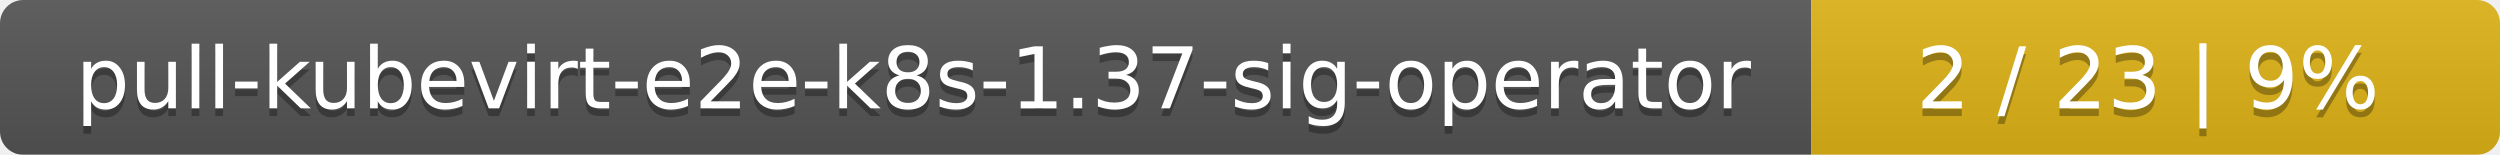
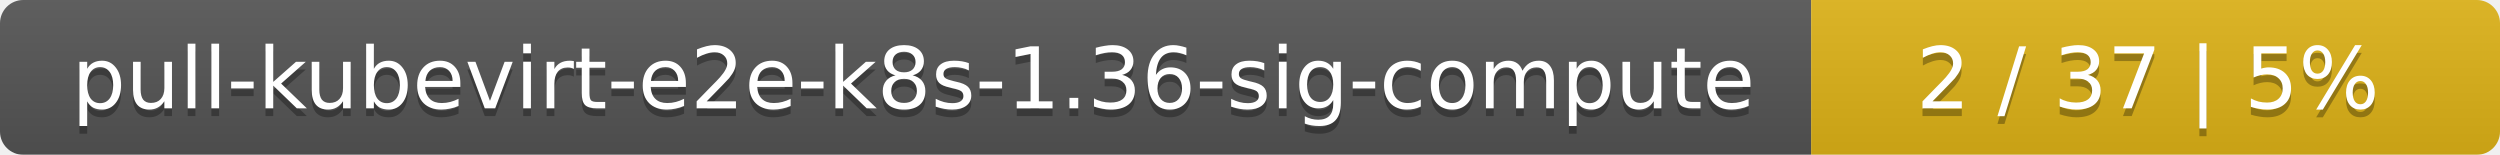
<svg xmlns="http://www.w3.org/2000/svg" width="323" height="20">
  <linearGradient id="smooth" x2="0" y2="100%">
    <stop offset="0" stop-color="#bbb" stop-opacity=".1" />
    <stop offset="1" stop-opacity=".1" />
  </linearGradient>
  <mask id="round">
    <rect width="323" height="20" rx="3" fill="#fff" />
  </mask>
  <g mask="url(#round)">
    <rect width="234" height="20" fill="#555" />
    <rect x="234" width="89" height="20" fill="#dfb317" />
    <rect width="323" height="20" fill="url(#smooth)" />
  </g>
  <g fill="#fff" text-anchor="middle" font-family="DejaVu Sans,Verdana,Geneva,sans-serif" font-size="11">
-     <text x="118" y="15" fill="#010101" fill-opacity=".3">pull-kubevirt-e2e-k8s-1.37-sig-operator</text>
-     <text x="118" y="14">pull-kubevirt-e2e-k8s-1.37-sig-operator</text>
-     <text x="277.5" y="15" fill="#010101" fill-opacity=".3">2 / 23    |    9%</text>
-     <text x="277.5" y="14">2 / 23    |    9%</text>
+     <text x="118" y="15" fill="#010101" fill-opacity=".3">pull-kubevirt-e2e-k8s-1.36-sig-compute</text>
+     <text x="118" y="14">pull-kubevirt-e2e-k8s-1.36-sig-compute</text>
+     <text x="277.5" y="15" fill="#010101" fill-opacity=".3">2 / 37    |    5%</text>
+     <text x="277.5" y="14">2 / 37    |    5%</text>
  </g>
</svg>
